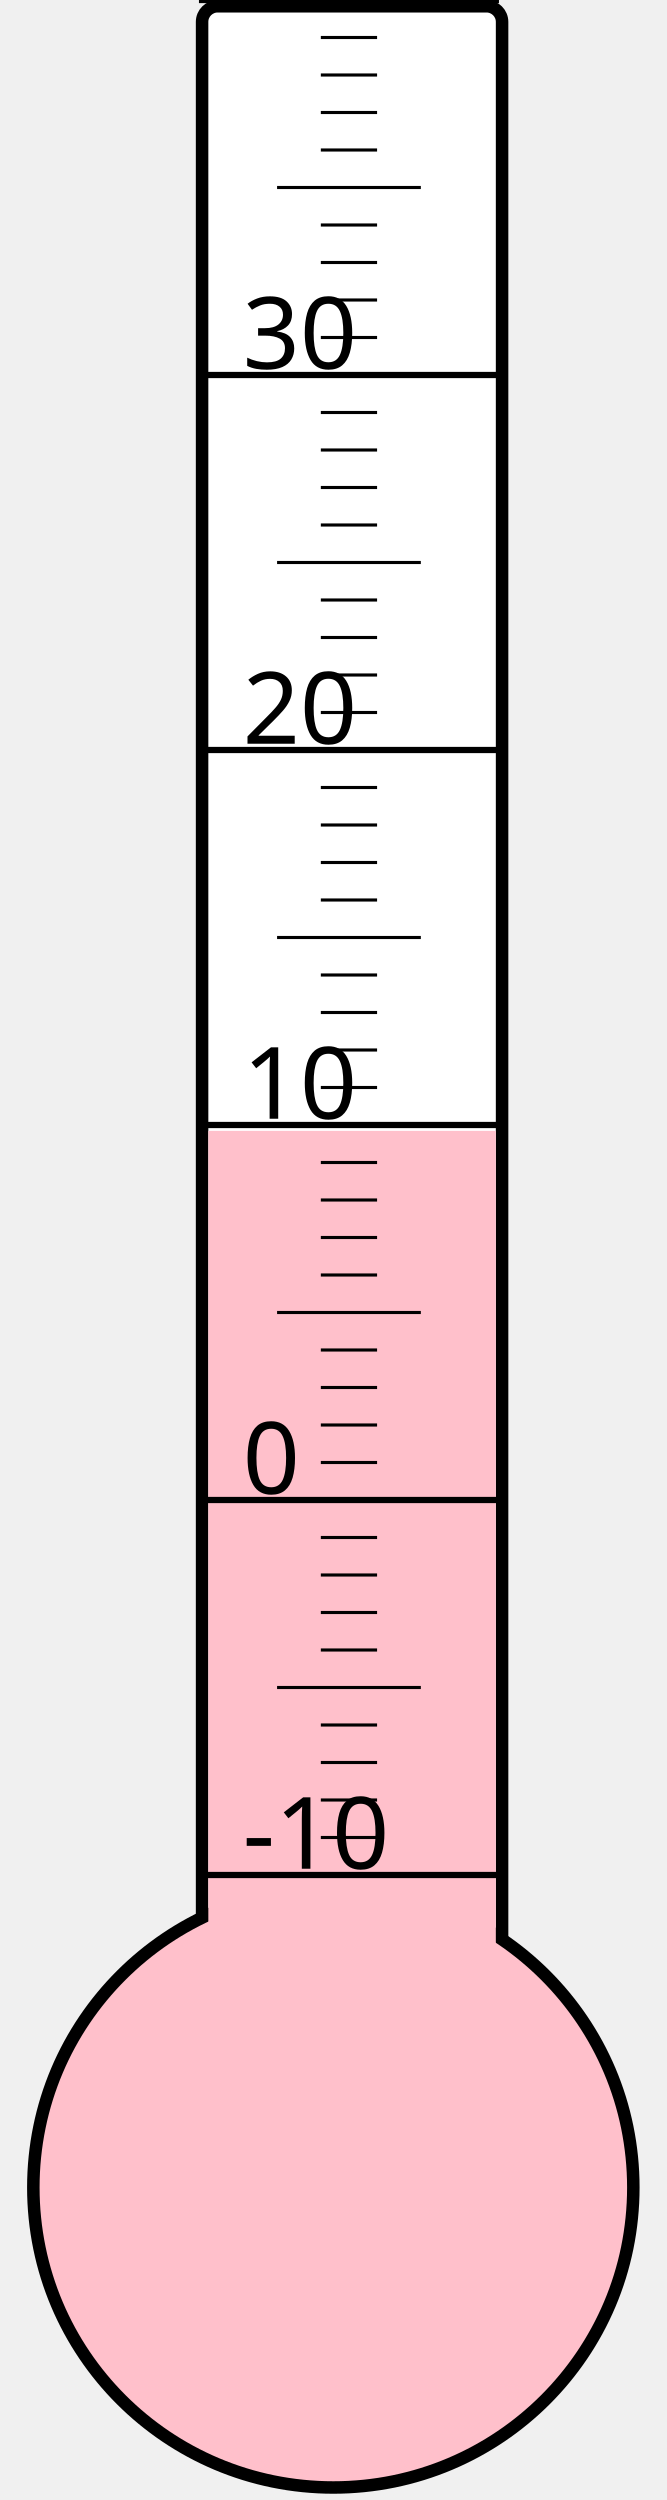
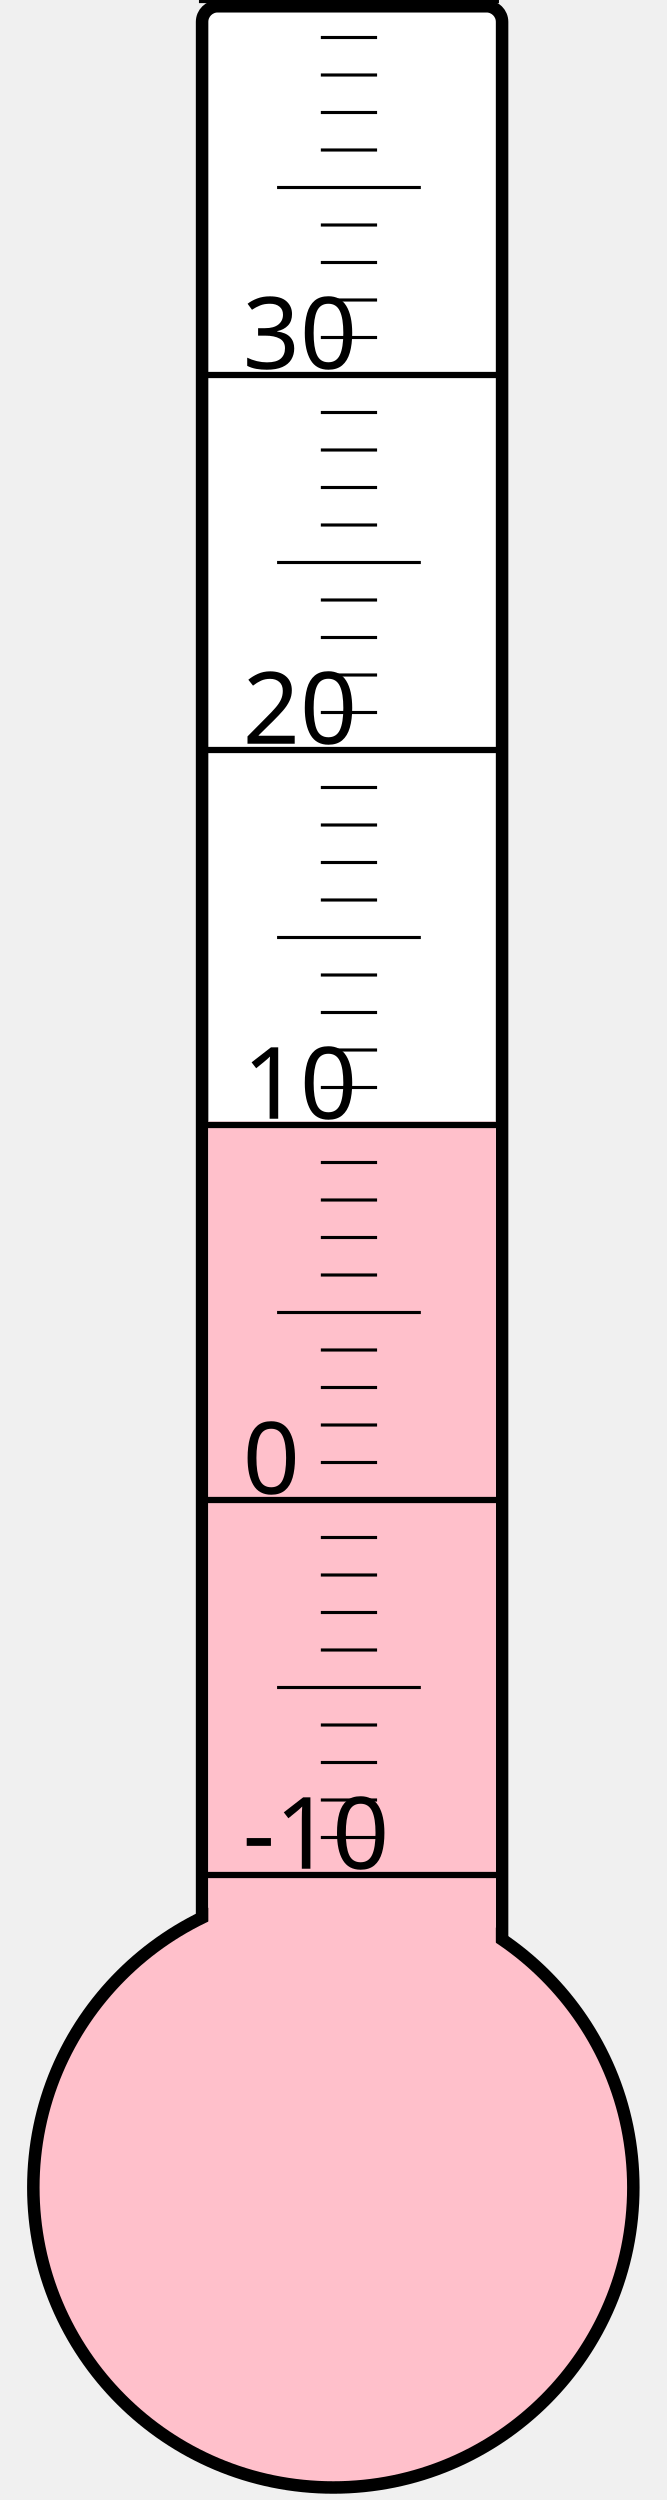
<svg xmlns="http://www.w3.org/2000/svg" width="40px" height="150px" viewBox="0 0 200 800">
  <rect width="200" height="800" x="0" y="0" style="fill: #ffffeb; fill-opacity: 0;" />
  <rect width="96" height="680" x="58" y="2" rx="5" ry="5" style="fill: white; fill-opacity: 1; stroke: black; stroke-width: 4;" />
  <circle cx="100" cy="700" r="96" style="fill: pink; stroke: black; stroke-width: 4;" />
-   <rect width="92" height="338.125" x="60" y="361.875" style="fill: pink; fill-opacity: 1; stroke-width: 0;" />
+   <rect width="92" height="341.125" x="60" y="358.875" style="fill: pink; fill-opacity: 1; stroke-width: 0;" />
  <text x="71" y="598" style="font-family: sans-serif; font-size: 24pt;">-10</text>
  <text x="71" y="478" style="font-family: sans-serif; font-size: 24pt;">0</text>
  <text x="71" y="358" style="font-family: sans-serif; font-size: 24pt;">10</text>
  <text x="71" y="238" style="font-family: sans-serif; font-size: 24pt;">20</text>
  <text x="71" y="118" style="font-family: sans-serif; font-size: 24pt;">30</text>
  <g style="stroke: black;">
    <line x1="57" y1="600" x2="153" y2="600" style="stroke-width: 2;" />
    <line x1="96" y1="588" x2="114" y2="588" style="stroke-width: 1;" />
    <line x1="96" y1="576" x2="114" y2="576" style="stroke-width: 1;" />
    <line x1="96" y1="564" x2="114" y2="564" style="stroke-width: 1;" />
    <line x1="96" y1="552" x2="114" y2="552" style="stroke-width: 1;" />
    <line x1="82" y1="540" x2="128" y2="540" style="stroke-width: 1;" />
    <line x1="96" y1="528" x2="114" y2="528" style="stroke-width: 1;" />
    <line x1="96" y1="516" x2="114" y2="516" style="stroke-width: 1;" />
    <line x1="96" y1="504" x2="114" y2="504" style="stroke-width: 1;" />
    <line x1="96" y1="492" x2="114" y2="492" style="stroke-width: 1;" />
    <line x1="57" y1="480" x2="153" y2="480" style="stroke-width: 2;" />
    <line x1="96" y1="468" x2="114" y2="468" style="stroke-width: 1;" />
    <line x1="96" y1="456" x2="114" y2="456" style="stroke-width: 1;" />
    <line x1="96" y1="444" x2="114" y2="444" style="stroke-width: 1;" />
    <line x1="96" y1="432" x2="114" y2="432" style="stroke-width: 1;" />
    <line x1="82" y1="420" x2="128" y2="420" style="stroke-width: 1;" />
    <line x1="96" y1="408" x2="114" y2="408" style="stroke-width: 1;" />
    <line x1="96" y1="396" x2="114" y2="396" style="stroke-width: 1;" />
    <line x1="96" y1="384" x2="114" y2="384" style="stroke-width: 1;" />
    <line x1="96" y1="372" x2="114" y2="372" style="stroke-width: 1;" />
    <line x1="57" y1="360" x2="153" y2="360" style="stroke-width: 2;" />
    <line x1="96" y1="348" x2="114" y2="348" style="stroke-width: 1;" />
    <line x1="96" y1="336" x2="114" y2="336" style="stroke-width: 1;" />
    <line x1="96" y1="324" x2="114" y2="324" style="stroke-width: 1;" />
    <line x1="96" y1="312" x2="114" y2="312" style="stroke-width: 1;" />
    <line x1="82" y1="300" x2="128" y2="300" style="stroke-width: 1;" />
    <line x1="96" y1="288" x2="114" y2="288" style="stroke-width: 1;" />
    <line x1="96" y1="276" x2="114" y2="276" style="stroke-width: 1;" />
    <line x1="96" y1="264" x2="114" y2="264" style="stroke-width: 1;" />
    <line x1="96" y1="252" x2="114" y2="252" style="stroke-width: 1;" />
    <line x1="57" y1="240" x2="153" y2="240" style="stroke-width: 2;" />
    <line x1="96" y1="228" x2="114" y2="228" style="stroke-width: 1;" />
    <line x1="96" y1="216" x2="114" y2="216" style="stroke-width: 1;" />
    <line x1="96" y1="204" x2="114" y2="204" style="stroke-width: 1;" />
    <line x1="96" y1="192" x2="114" y2="192" style="stroke-width: 1;" />
    <line x1="82" y1="180" x2="128" y2="180" style="stroke-width: 1;" />
    <line x1="96" y1="168" x2="114" y2="168" style="stroke-width: 1;" />
    <line x1="96" y1="156" x2="114" y2="156" style="stroke-width: 1;" />
    <line x1="96" y1="144" x2="114" y2="144" style="stroke-width: 1;" />
    <line x1="96" y1="132" x2="114" y2="132" style="stroke-width: 1;" />
    <line x1="57" y1="120" x2="153" y2="120" style="stroke-width: 2;" />
    <line x1="96" y1="108" x2="114" y2="108" style="stroke-width: 1;" />
    <line x1="96" y1="96" x2="114" y2="96" style="stroke-width: 1;" />
    <line x1="96" y1="84" x2="114" y2="84" style="stroke-width: 1;" />
    <line x1="96" y1="72" x2="114" y2="72" style="stroke-width: 1;" />
    <line x1="82" y1="60" x2="128" y2="60" style="stroke-width: 1;" />
    <line x1="96" y1="48" x2="114" y2="48" style="stroke-width: 1;" />
    <line x1="96" y1="36" x2="114" y2="36" style="stroke-width: 1;" />
    <line x1="96" y1="24" x2="114" y2="24" style="stroke-width: 1;" />
    <line x1="96" y1="12" x2="114" y2="12" style="stroke-width: 1;" />
    <line x1="57" y1="0" x2="153" y2="0" style="stroke-width: 2;" />
  </g>
</svg>
